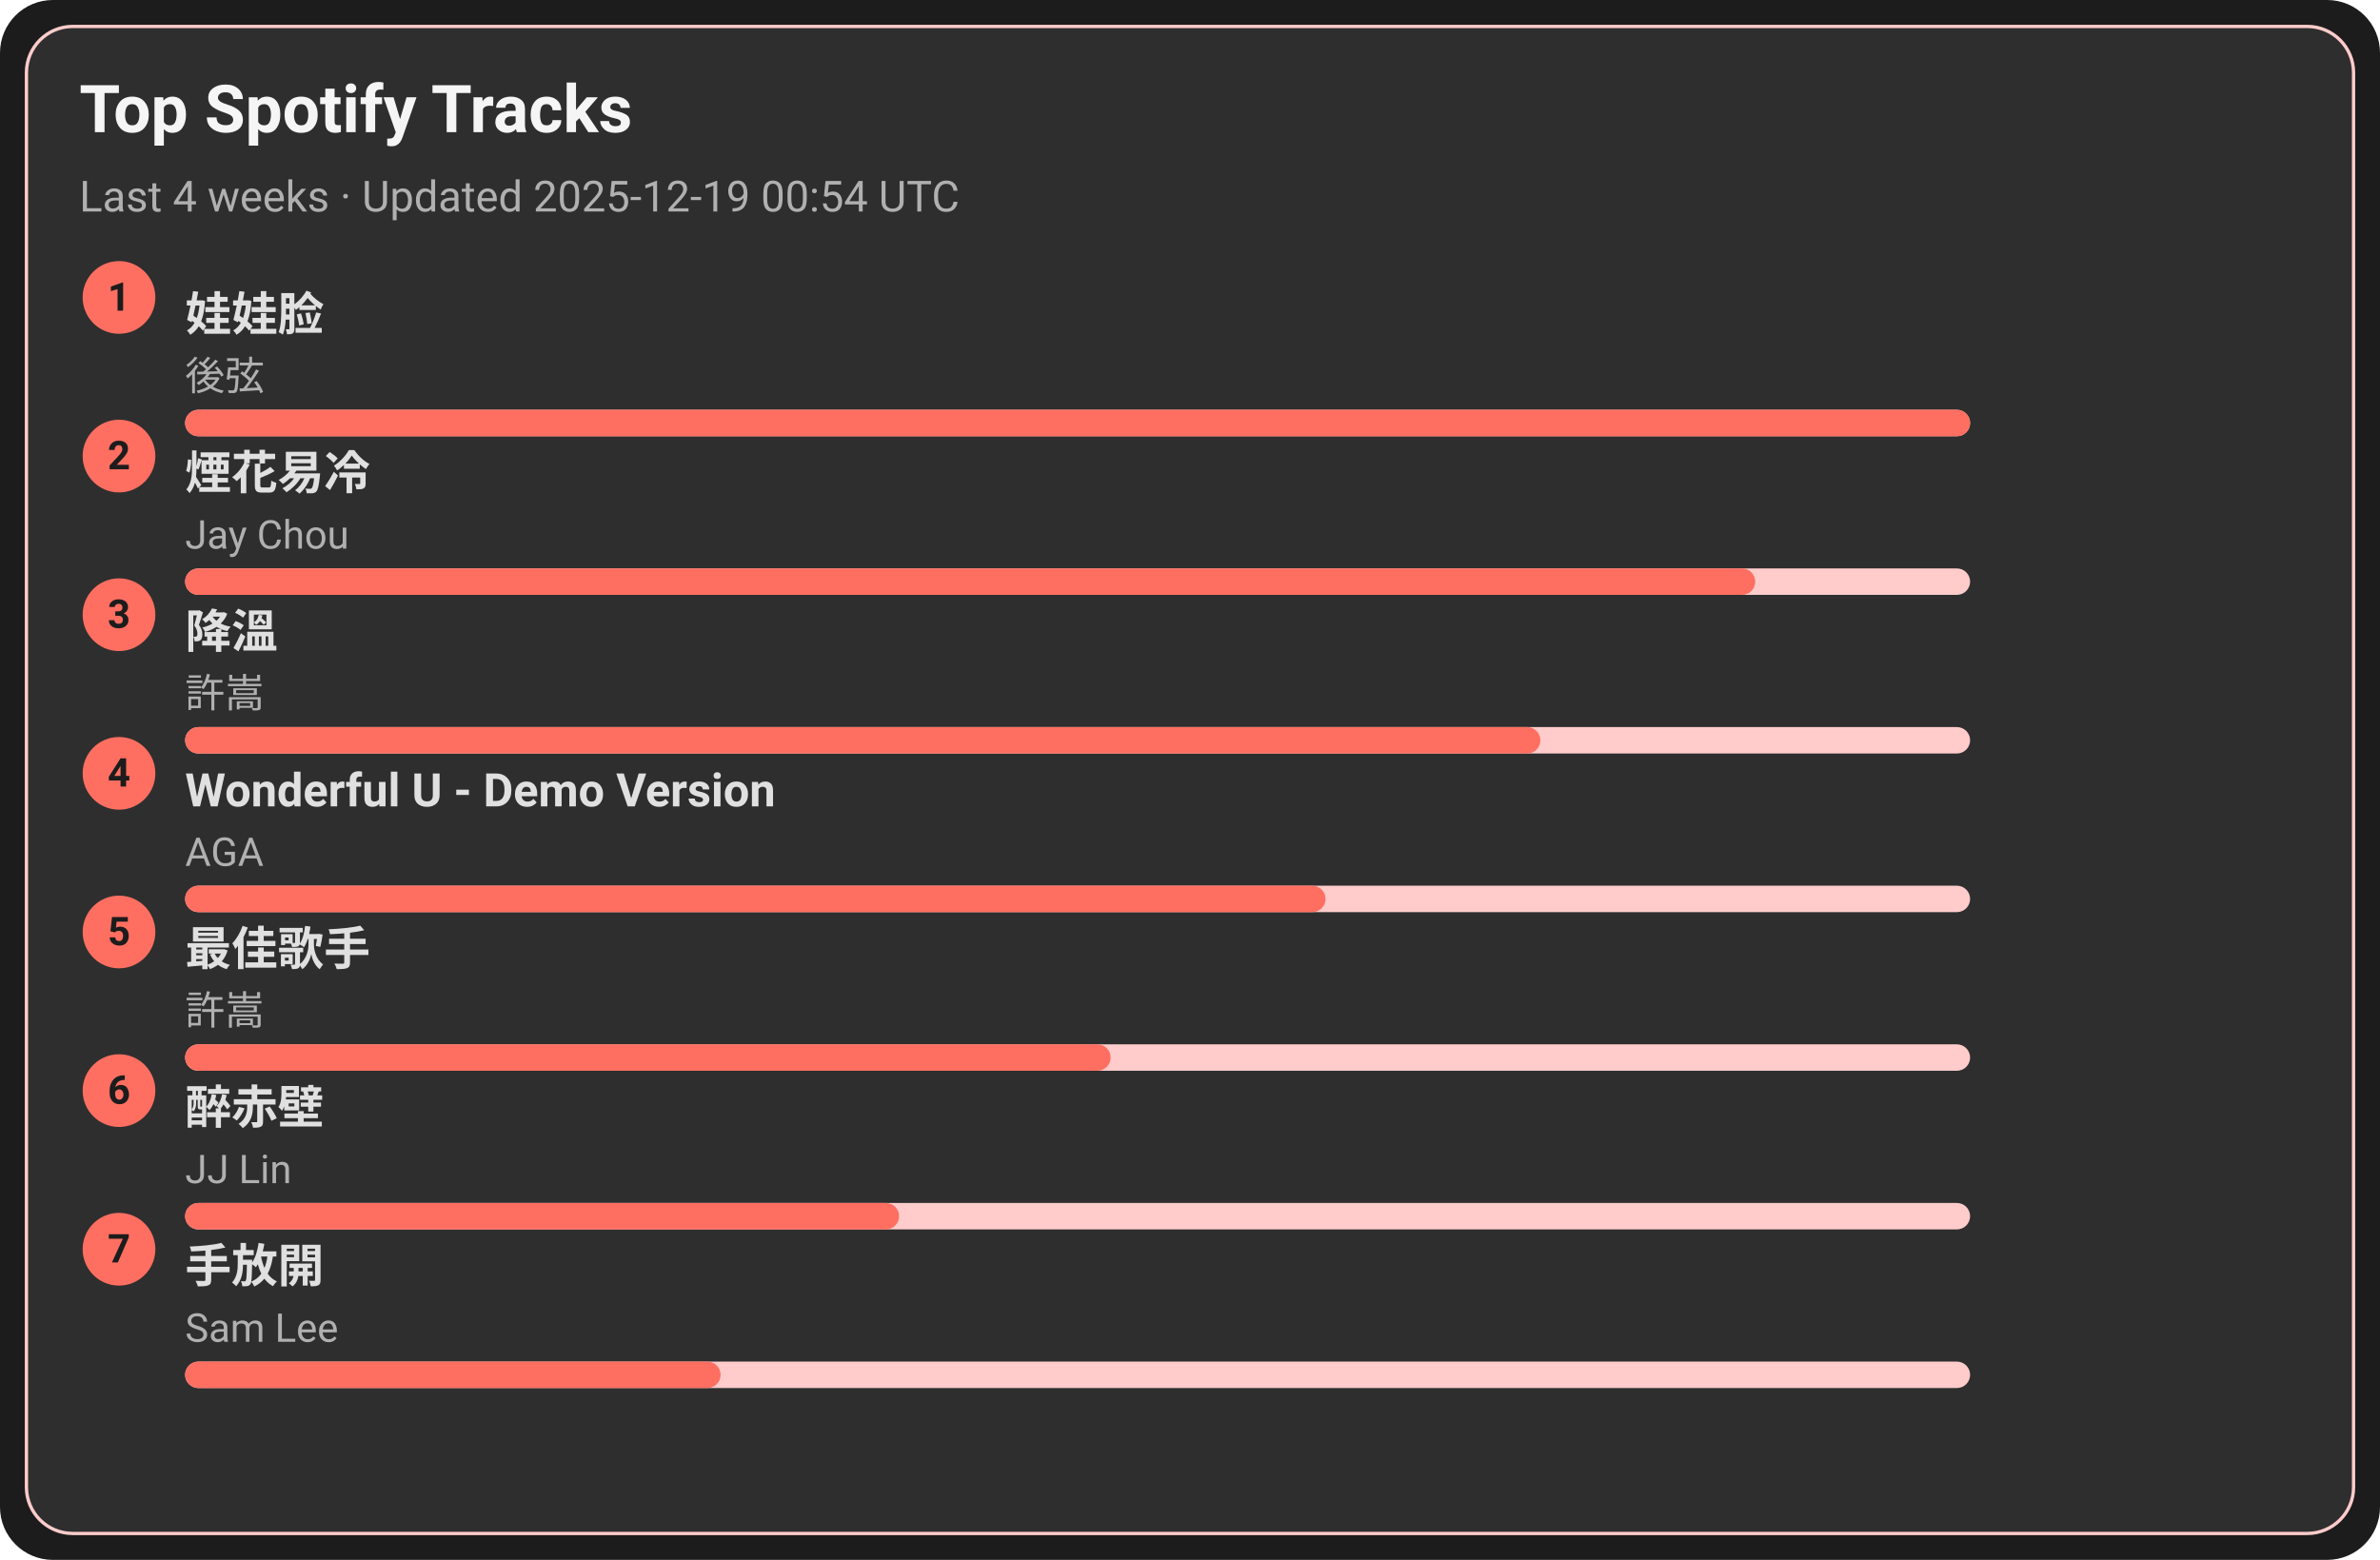
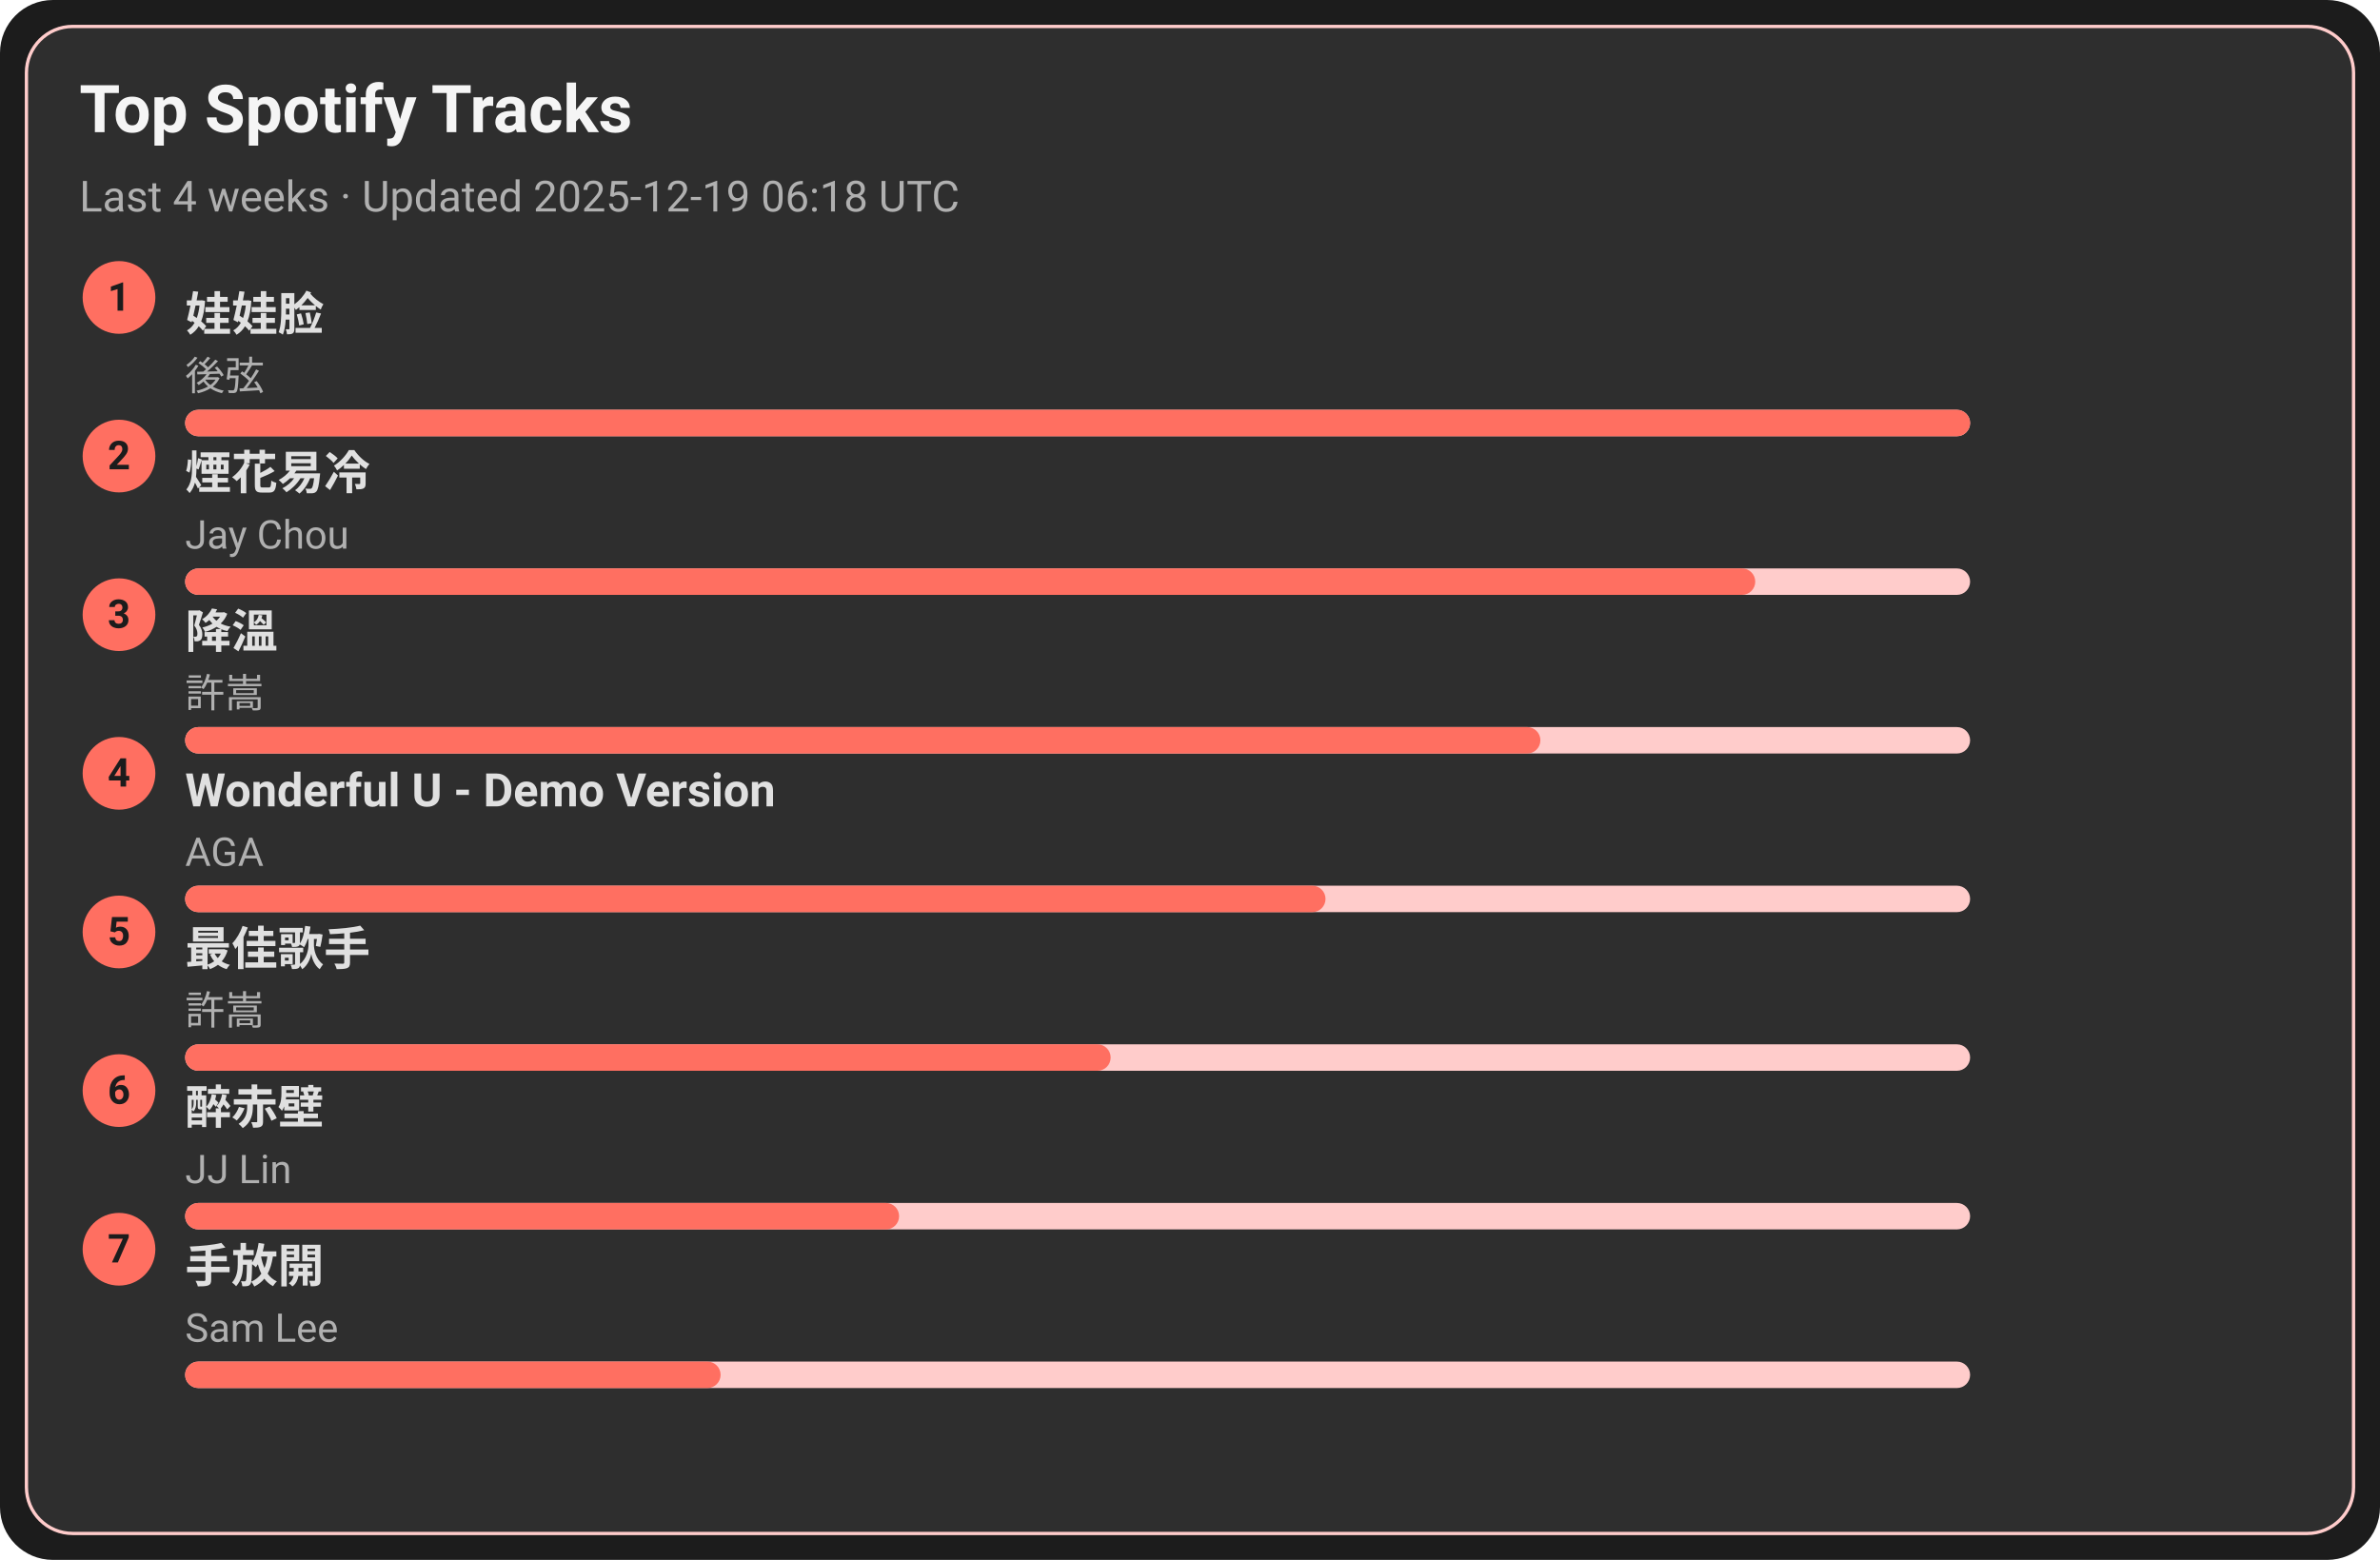
<svg xmlns="http://www.w3.org/2000/svg" width="720" height="472" viewBox="0 0 720 472">
  <style>text{font-family:-apple-system,BlinkMacSystemFont,Segoe UI,Roboto,Ubuntu,Helvetica Neue,Arial,Noto Sans,sans-serif}</style>
  <rect width="720" height="472" rx="16" fill="#1c1c1c" />
  <rect x="8" y="8" width="704" height="456" rx="14" fill="#2e2e2e" stroke="#ffcccb" />
  <text x="24" y="40" font-size="20" fill="#f5f5f5" font-weight="600">Top Spotify Tracks</text>
-   <text x="24" y="64" font-size="13" fill="#b0b0b0">Last 4 weeks · Updated 2025-12-19 00:54 UTC</text>
+   <text x="24" y="64" font-size="13" fill="#b0b0b0">Last 4 weeks · Updated 2025-12-19 06:18 UTC</text>
  <circle cx="36" cy="90" r="11" fill="#ff6f61" />
  <text x="36" y="94" text-anchor="middle" font-size="12" fill="#1c1c1c" font-weight="700">1</text>
  <a href="https://open.spotify.com/track/08ouEICweFmqfgPJnRIQkE" target="_blank" rel="noopener noreferrer">
    <text x="56" y="100" font-size="14" fill="#e0e0e0" font-weight="600">娃娃脸</text>
  </a>
  <text x="56" y="118" font-size="12" fill="#b0b0b0">後弦</text>
  <rect x="56" y="124" width="540" height="8" rx="4" fill="#ffcccb" />
  <rect x="56" y="124" width="540" height="8" rx="4" fill="#ff6f61" />
  <circle cx="36" cy="138" r="11" fill="#ff6f61" />
  <text x="36" y="142" text-anchor="middle" font-size="12" fill="#1c1c1c" font-weight="700">2</text>
  <a href="https://open.spotify.com/track/24beWW0pQCJEF3IVSpIryu" target="_blank" rel="noopener noreferrer">
    <text x="56" y="148" font-size="14" fill="#e0e0e0" font-weight="600">煙花易冷</text>
  </a>
  <text x="56" y="166" font-size="12" fill="#b0b0b0">Jay Chou</text>
  <rect x="56" y="172" width="540" height="8" rx="4" fill="#ffcccb" />
  <rect x="56" y="172" width="475" height="8" rx="4" fill="#ff6f61" />
  <circle cx="36" cy="186" r="11" fill="#ff6f61" />
  <text x="36" y="190" text-anchor="middle" font-size="12" fill="#1c1c1c" font-weight="700">3</text>
  <a href="https://open.spotify.com/track/2q9uhrOfyOnBa3oWR1PfYT" target="_blank" rel="noopener noreferrer">
    <text x="56" y="196" font-size="14" fill="#e0e0e0" font-weight="600">降溫</text>
  </a>
  <text x="56" y="214" font-size="12" fill="#b0b0b0">許嵩</text>
  <rect x="56" y="220" width="540" height="8" rx="4" fill="#ffcccb" />
  <rect x="56" y="220" width="410" height="8" rx="4" fill="#ff6f61" />
  <circle cx="36" cy="234" r="11" fill="#ff6f61" />
  <text x="36" y="238" text-anchor="middle" font-size="12" fill="#1c1c1c" font-weight="700">4</text>
  <a href="https://open.spotify.com/track/2eSNpIOFoi1Q8wxw6CycXJ" target="_blank" rel="noopener noreferrer">
    <text x="56" y="244" font-size="14" fill="#e0e0e0" font-weight="600">Wonderful U - Demo Version</text>
  </a>
  <text x="56" y="262" font-size="12" fill="#b0b0b0">AGA</text>
  <rect x="56" y="268" width="540" height="8" rx="4" fill="#ffcccb" />
  <rect x="56" y="268" width="345" height="8" rx="4" fill="#ff6f61" />
  <circle cx="36" cy="282" r="11" fill="#ff6f61" />
  <text x="36" y="286" text-anchor="middle" font-size="12" fill="#1c1c1c" font-weight="700">5</text>
  <a href="https://open.spotify.com/track/1tXkID53w0fBaY5p3MjNxN" target="_blank" rel="noopener noreferrer">
    <text x="56" y="292" font-size="14" fill="#e0e0e0" font-weight="600">最佳歌手</text>
  </a>
  <text x="56" y="310" font-size="12" fill="#b0b0b0">許嵩</text>
  <rect x="56" y="316" width="540" height="8" rx="4" fill="#ffcccb" />
  <rect x="56" y="316" width="280" height="8" rx="4" fill="#ff6f61" />
  <circle cx="36" cy="330" r="11" fill="#ff6f61" />
  <text x="36" y="334" text-anchor="middle" font-size="12" fill="#1c1c1c" font-weight="700">6</text>
  <a href="https://open.spotify.com/track/69lAYqbyHL1A0gctdLd9WV" target="_blank" rel="noopener noreferrer">
    <text x="56" y="340" font-size="14" fill="#e0e0e0" font-weight="600">醉赤壁</text>
  </a>
  <text x="56" y="358" font-size="12" fill="#b0b0b0">JJ Lin</text>
  <rect x="56" y="364" width="540" height="8" rx="4" fill="#ffcccb" />
  <rect x="56" y="364" width="216" height="8" rx="4" fill="#ff6f61" />
  <circle cx="36" cy="378" r="11" fill="#ff6f61" />
  <text x="36" y="382" text-anchor="middle" font-size="12" fill="#1c1c1c" font-weight="700">7</text>
  <a href="https://open.spotify.com/track/2Dd9EXYXI2NNrLG61OtWQv" target="_blank" rel="noopener noreferrer">
    <text x="56" y="388" font-size="14" fill="#e0e0e0" font-weight="600">手放開</text>
  </a>
  <text x="56" y="406" font-size="12" fill="#b0b0b0">Sam Lee</text>
  <rect x="56" y="412" width="540" height="8" rx="4" fill="#ffcccb" />
  <rect x="56" y="412" width="162" height="8" rx="4" fill="#ff6f61" />
</svg>
